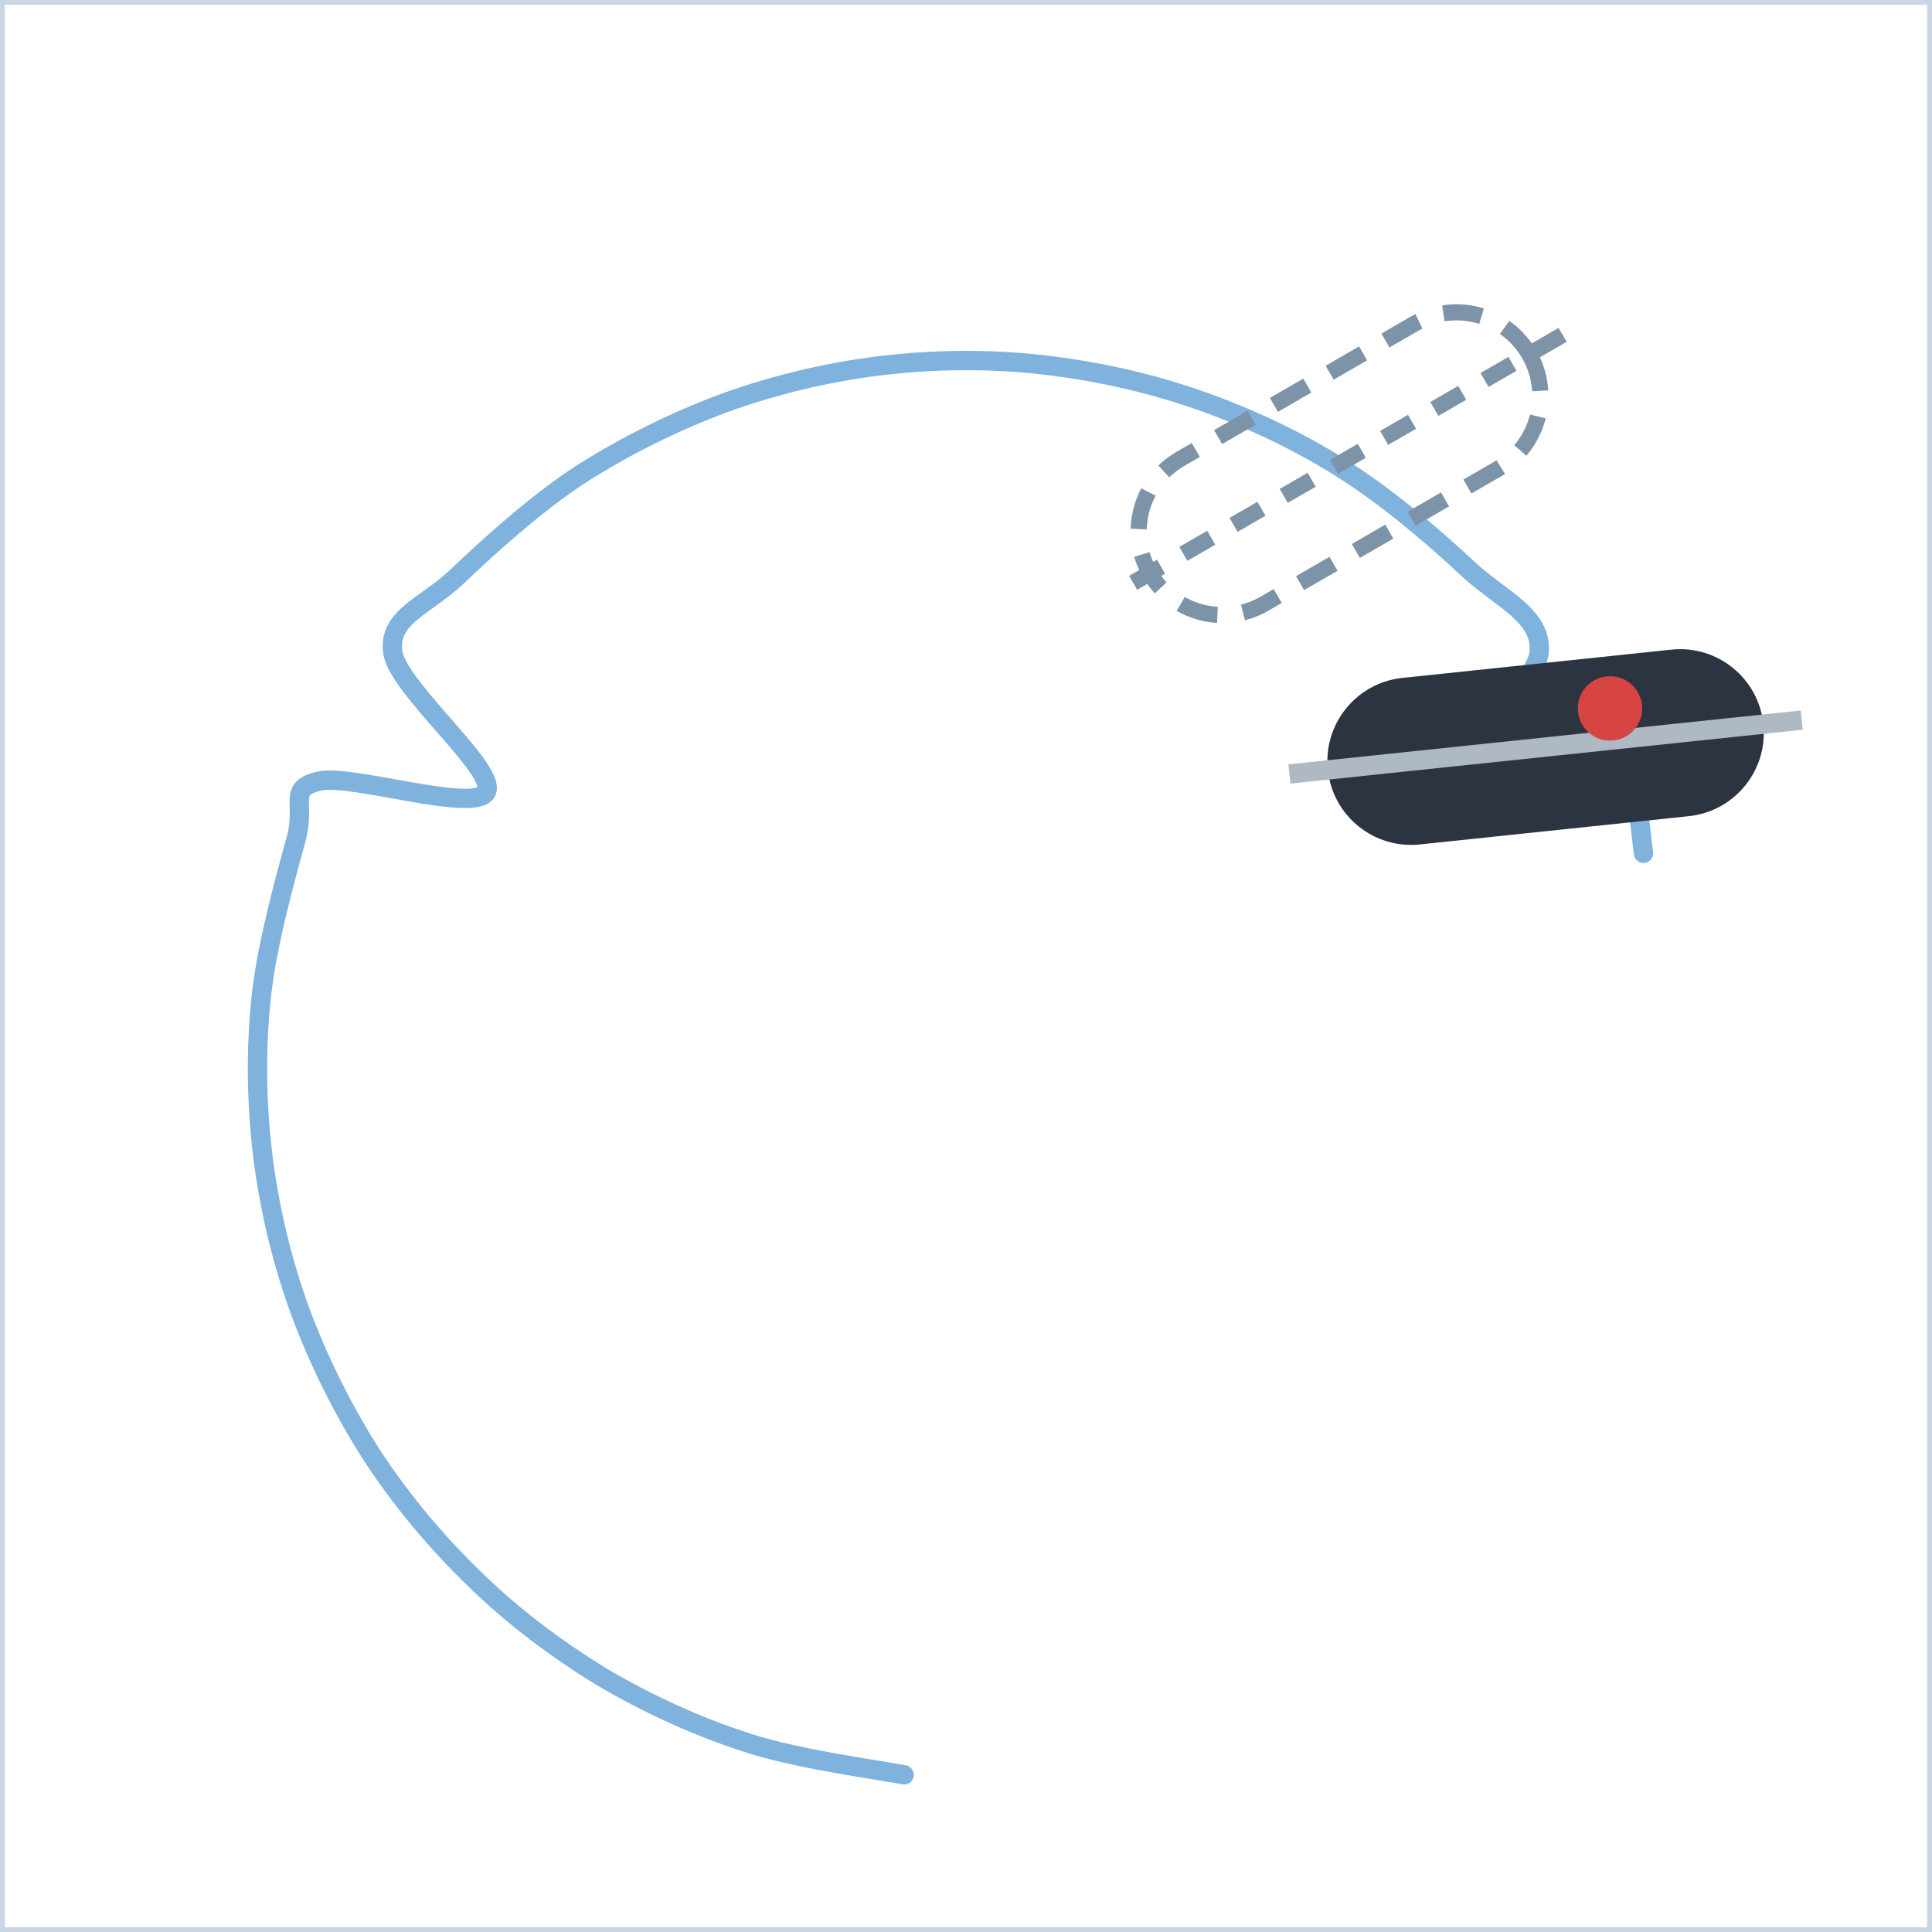
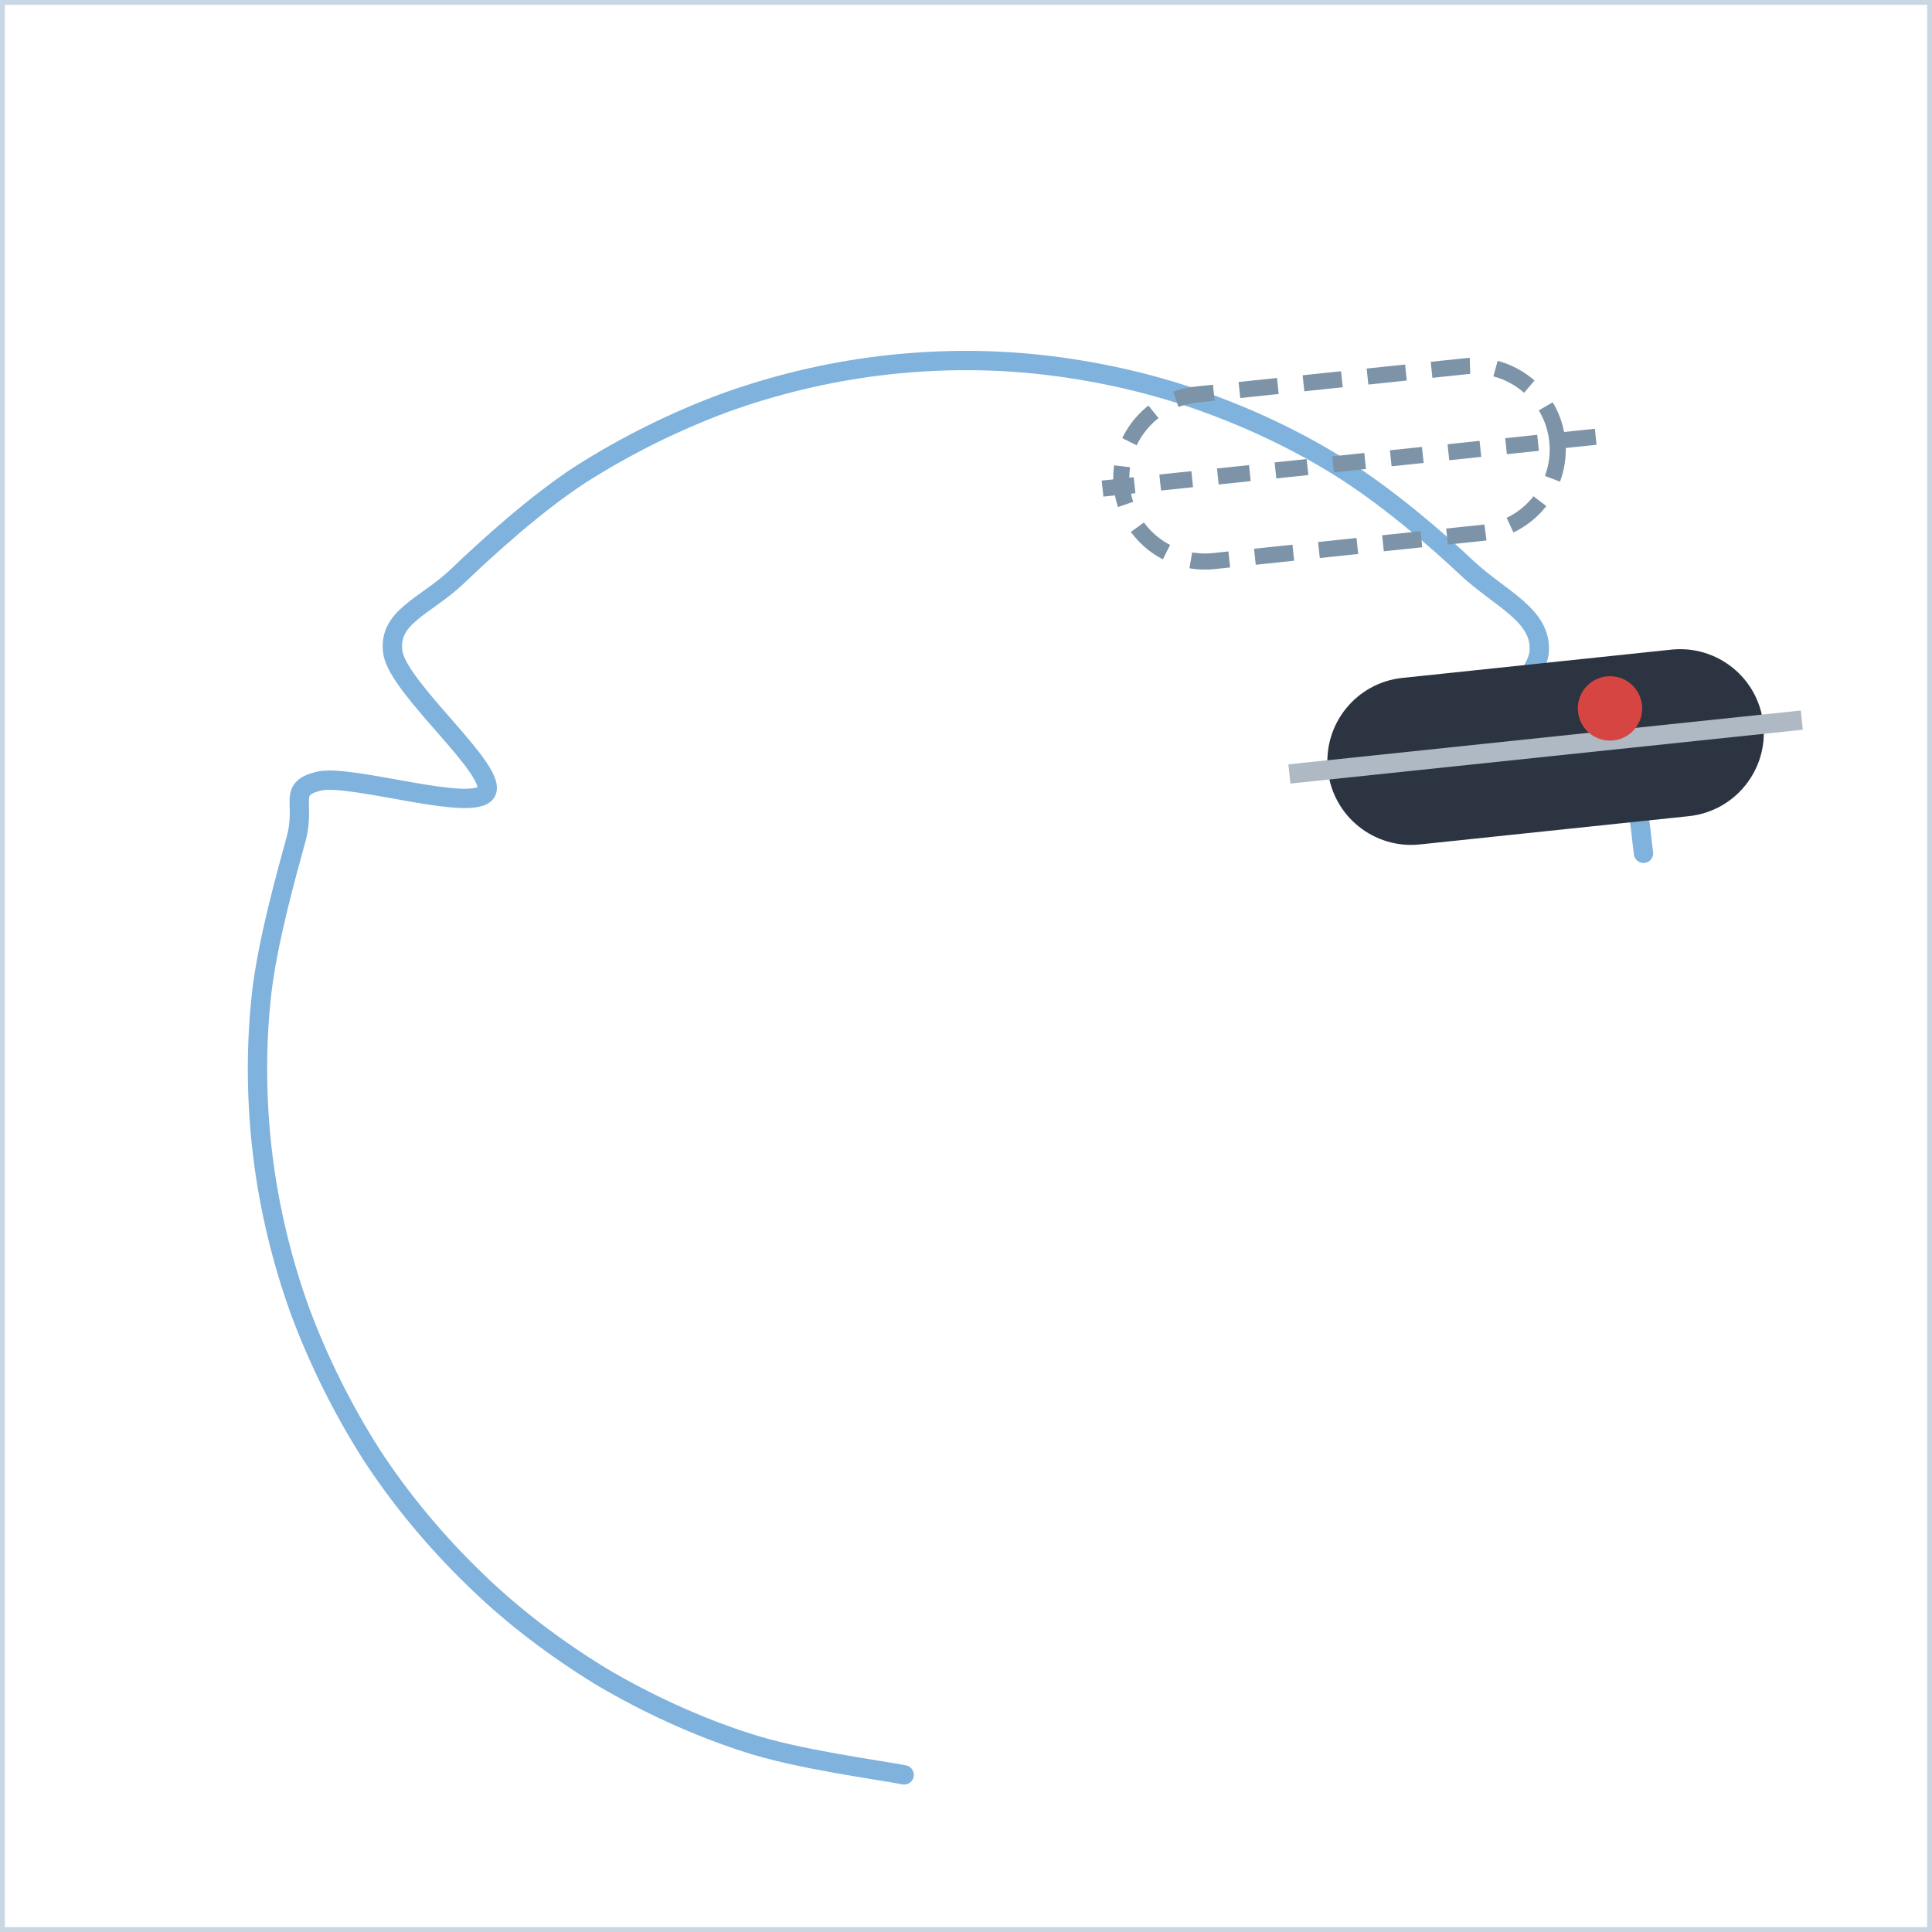
<svg xmlns="http://www.w3.org/2000/svg" width="300" height="300" viewBox="0 0 300 300">
  <defs>
    <marker id="ah" viewBox="0 0 10 10" refX="8" refY="5" markerWidth="7" markerHeight="7" orient="auto-start-reverse">
      <path d="M0,0 L10,5 L0,10 z" fill="#d64541" />
    </marker>
    <style>
      .panel{fill:#ffffff;stroke:#c9d6e4;stroke-width:1.5}
      .ptitle{font-family:'Segoe UI',Arial,sans-serif;font-size:14px;font-weight:700;letter-spacing:2px;fill:#5a718c}
      .lbl{font-family:'Segoe UI',Arial,sans-serif;font-size:13px;fill:#33506e}
      .lblb{font-family:'Segoe UI',Arial,sans-serif;font-size:13px;font-weight:700;fill:#16324f}
      .arr{stroke:#d64541;stroke-width:3;fill:none;marker-end:url(#ah)}
      .dash{stroke:#d64541;stroke-width:2.5;stroke-dasharray:6 5;fill:none;marker-end:url(#ah)}
      .spray{stroke:#7fb2dd;stroke-width:3;stroke-linecap:round}
      .track{stroke:#7fb2dd;stroke-width:3;fill:none;stroke-linecap:round;stroke-linejoin:round}
      .dot{fill:#d64541}
      .ghostboot{fill:none;stroke:#7d93a8;stroke-width:2.5;stroke-dasharray:6 4}
    </style>
  </defs>
  <rect x="0" y="0" width="300" height="300" class="panel" />
  <path d="M140.4,275.6 C136.3,274.8 123.9,273.2 116,270.6 C108.2,268.1 100.4,264.5 93.3,260.3 C86.3,256 79.5,250.9 73.6,245.1 C67.7,239.4 62.2,232.8 57.7,225.9 C53.3,219 49.5,211.4 46.6,203.6 C43.8,195.9 41.8,187.6 40.8,179.4 C39.8,171.2 39.7,162.7 40.6,154.5 C41.5,146.3 44.5,135.7 46,130.2 C47.5,124.6 44.6,122.5 49.5,121.3 C54.4,120.1 73.6,126.3 75.5,123 C77.4,119.7 61.8,106.9 61,101.3 C60.2,95.8 66,94.2 70.9,89.6 C75.7,85 83.2,78.2 90.1,73.7 C97,69.3 104.6,65.5 112.4,62.6 C120.1,59.8 128.4,57.8 136.6,56.8 C144.8,55.8 153.3,55.7 161.5,56.6 C169.7,57.5 178,59.3 185.8,62 C193.6,64.7 201.3,68.3 208.3,72.7 C215.3,77.1 222.7,83.4 227.8,88.2 C232.9,93 239.5,95.5 239,101.3 C238.4,107.1 222.6,119.7 224.5,123 C226.4,126.3 245.3,119.1 250.5,121.3 C254.8,123.1 254.5,127.4 255.2,132.5" class="track" />
  <g transform="translate(240,116) rotate(84)">
    <rect x="-13" y="-34" width="26" height="68" rx="13" fill="#2b3440" />
    <line x1="0" y1="-40" x2="0" y2="40" stroke="#aeb9c4" stroke-width="3" />
  </g>
-   <g transform="translate(208,72) rotate(60)">
+   <g transform="translate(208,72) rotate(84)">
    <rect x="-13" y="-34" width="26" height="68" rx="13" class="ghostboot" />
    <line x1="0" y1="-40" x2="0" y2="40" stroke="#7d93a8" stroke-width="2.5" stroke-dasharray="5 4" />
  </g>
  <circle cx="250" cy="110" r="5" class="dot" />
</svg>
